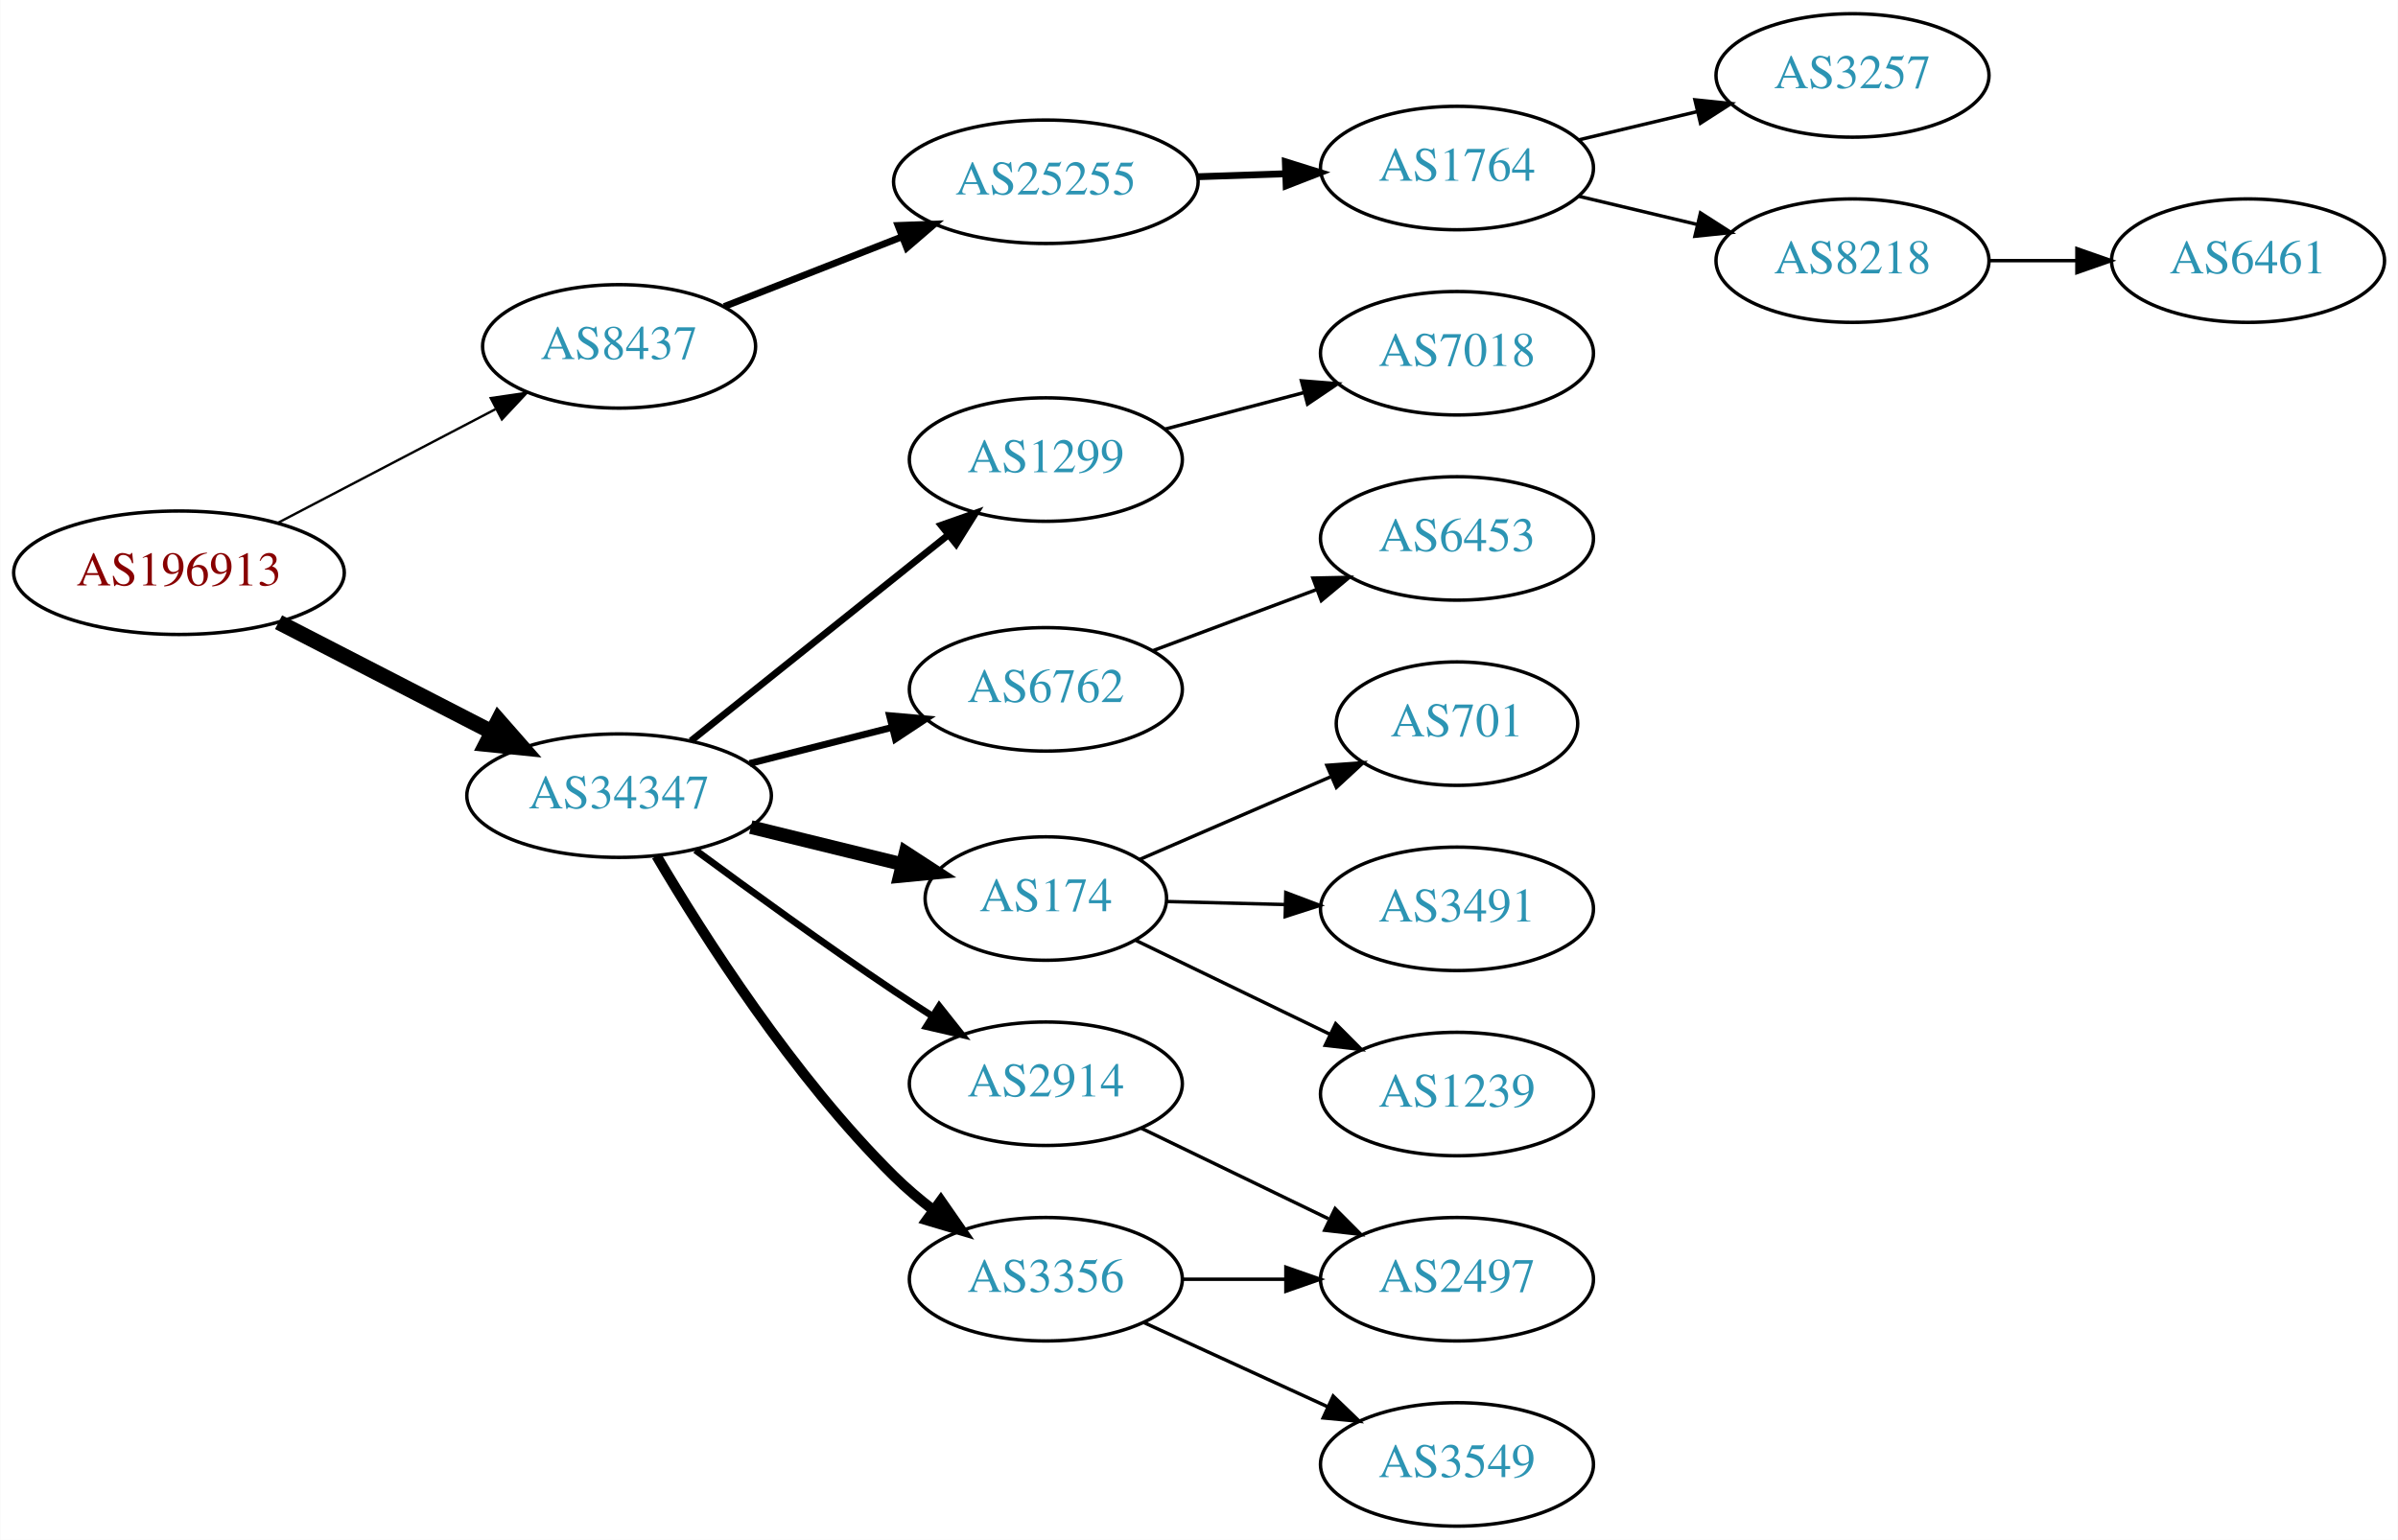
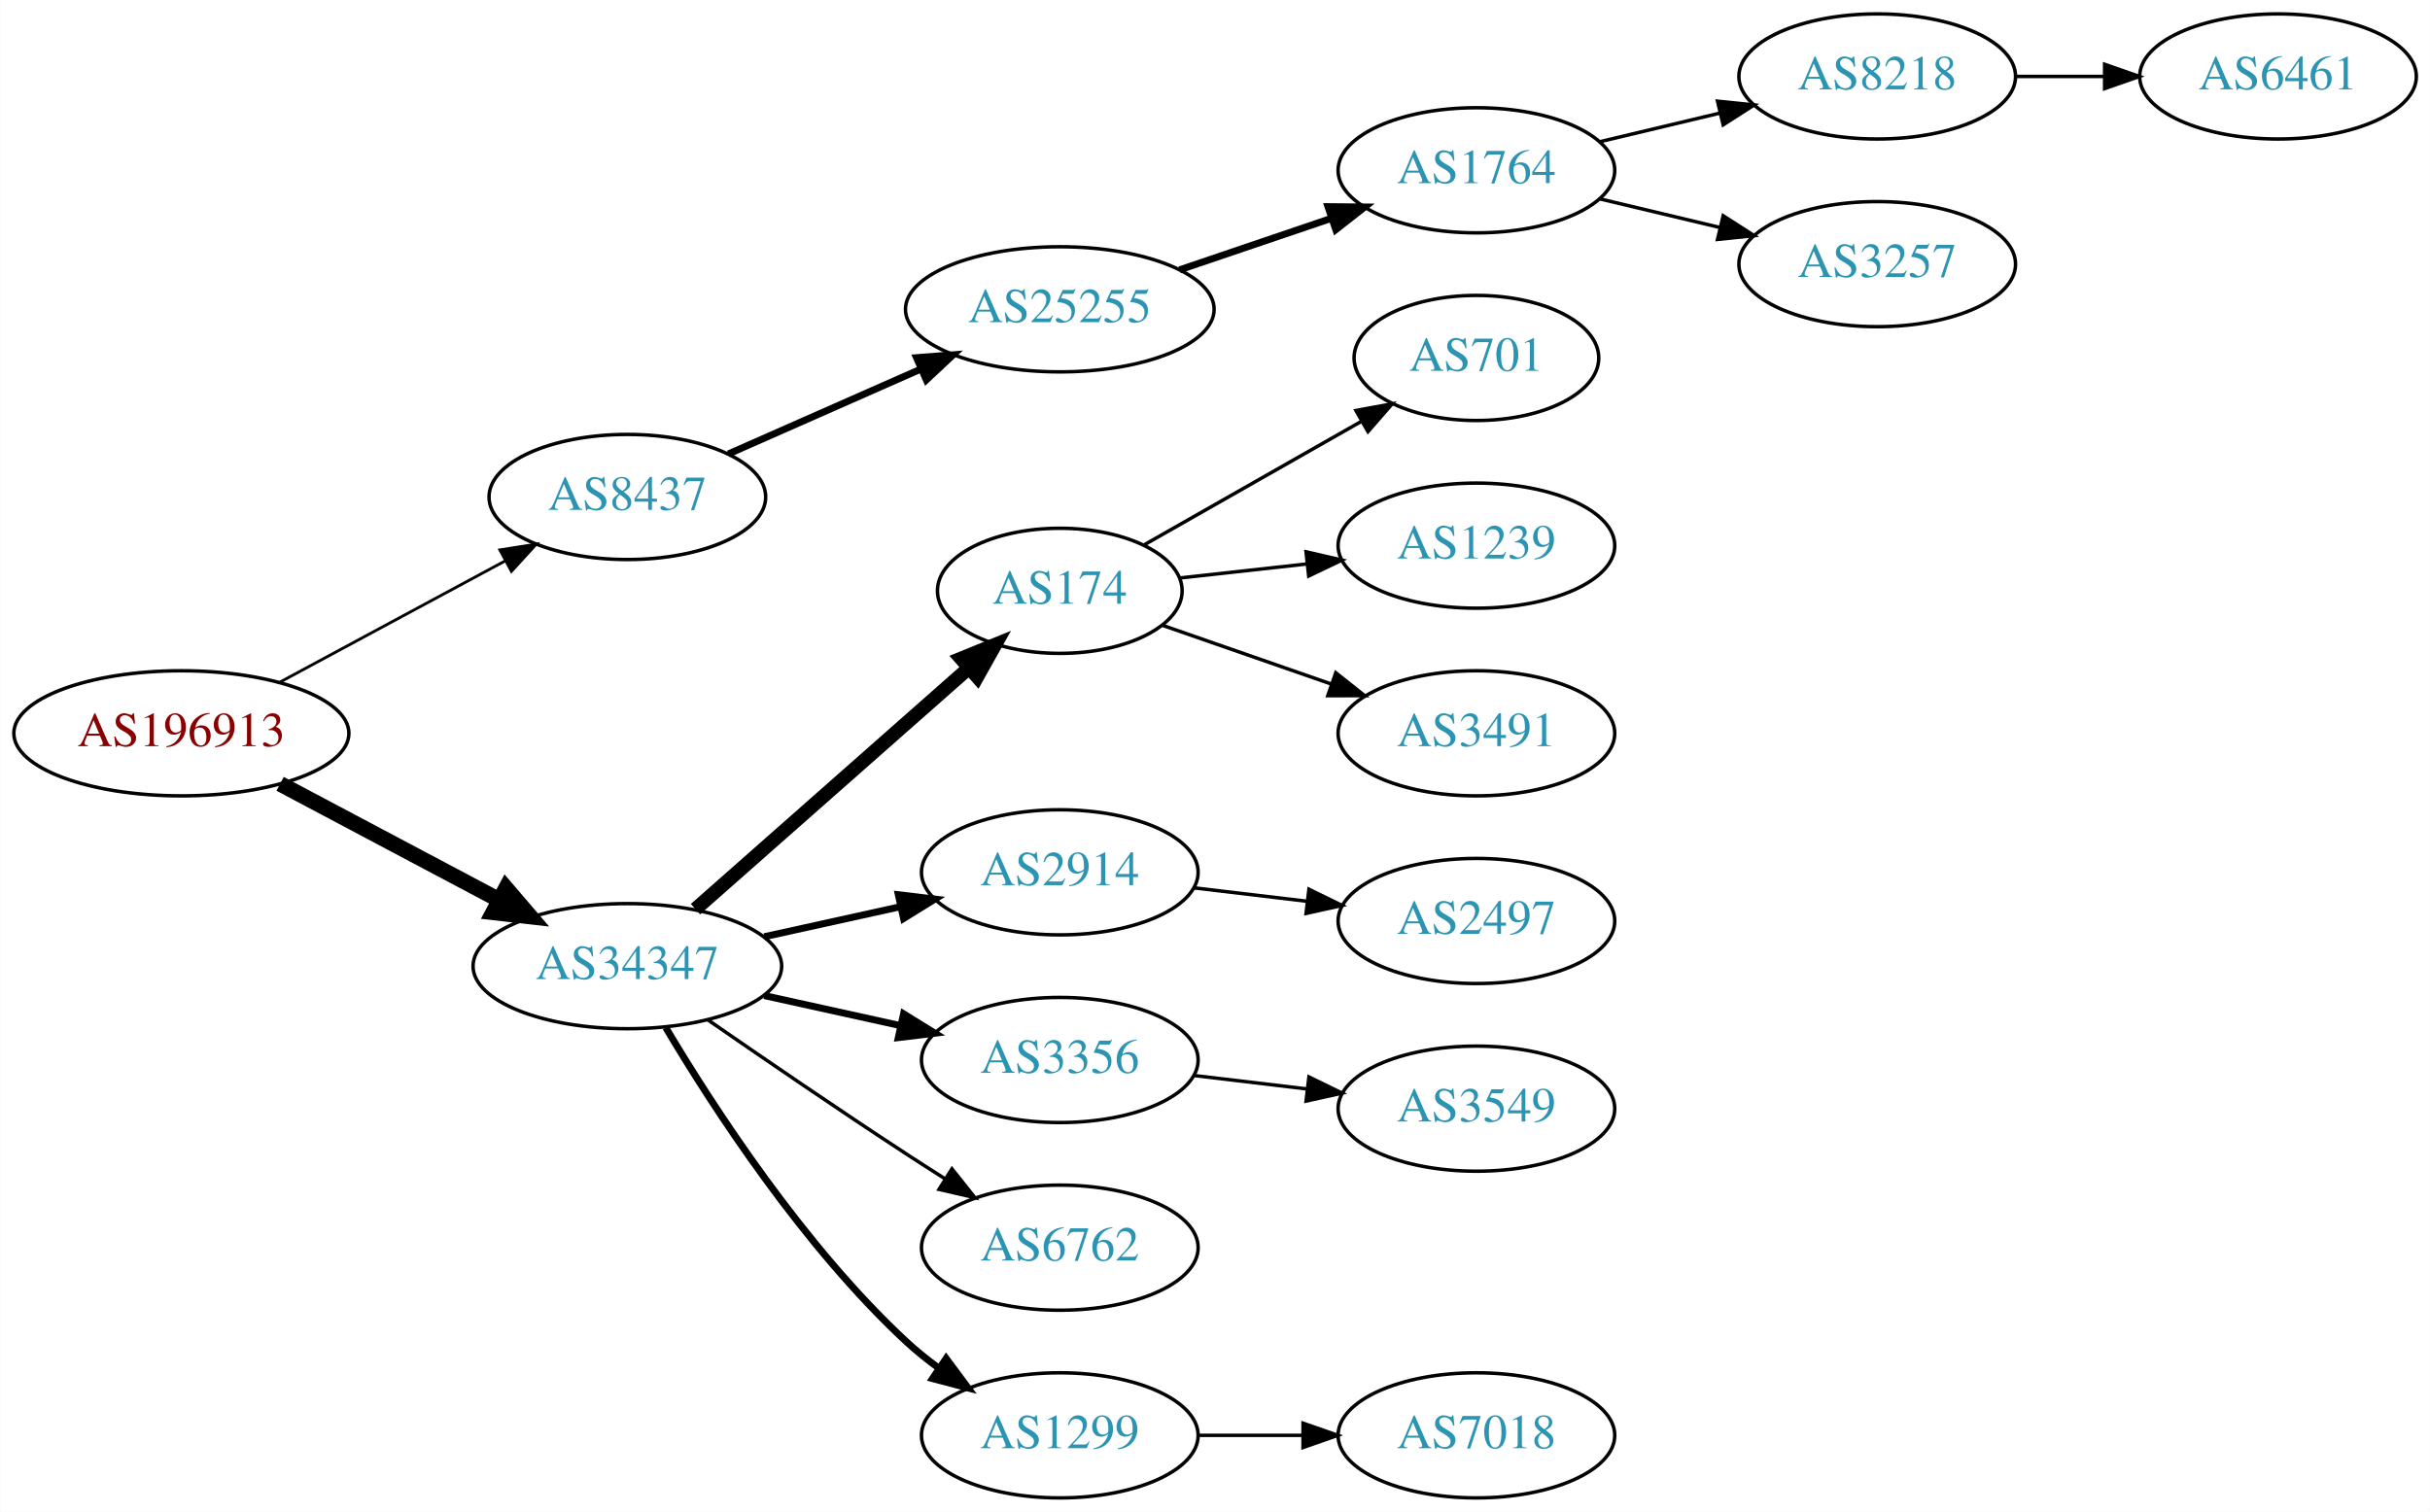
- <svg xmlns="http://www.w3.org/2000/svg" xmlns:xlink="http://www.w3.org/1999/xlink" width="699pt" height="449pt" viewBox="0.00 0.00 698.85 449.00">
-   <g id="graph0" class="graph" transform="scale(1 1) rotate(0) translate(4 445)">
-     <polygon fill="white" stroke="none" points="-4,4 -4,-445 694.855,-445 694.855,4 -4,4" />
+ <svg xmlns="http://www.w3.org/2000/svg" xmlns:xlink="http://www.w3.org/1999/xlink" width="699pt" height="435pt" viewBox="0.00 0.00 698.85 435.00">
+   <g id="graph0" class="graph" transform="scale(1 1) rotate(0) translate(4 431)">
+     <polygon fill="white" stroke="none" points="-4,4 -4,-431 694.855,-431 694.855,4 -4,4" />
    <g id="node1" class="node">
      <g id="a_node1">
        <a xlink:href="/asn/196913" xlink:title="AS196913 ~ Wallak Informatics GmbH [AT]">
-           <ellipse fill="#ffffff" stroke="black" cx="48.096" cy="-278" rx="48.192" ry="18" />
-           <text text-anchor="middle" x="48.096" y="-274.3" font-family="Times,serif" font-size="14.00" fill="#880000">AS196913</text>
+           <ellipse fill="#ffffff" stroke="black" cx="48.096" cy="-220" rx="48.192" ry="18" />
+           <text text-anchor="middle" x="48.096" y="-216.3" font-family="Times,serif" font-size="14.00" fill="#880000">AS196913</text>
        </a>
      </g>
    </g>
    <g id="node2" class="node">
      <g id="a_node2">
        <a xlink:href="/asn/8437" xlink:title="AS8437 ~ Hutchison Drei Austria GmbH [AT]">
-           <ellipse fill="#ffffff" stroke="black" cx="176.388" cy="-344" rx="39.794" ry="18" />
-           <text text-anchor="middle" x="176.388" y="-340.3" font-family="Times,serif" font-size="14.00" fill="#2c94b3">AS8437</text>
+           <ellipse fill="#ffffff" stroke="black" cx="176.388" cy="-288" rx="39.794" ry="18" />
+           <text text-anchor="middle" x="176.388" y="-284.3" font-family="Times,serif" font-size="14.00" fill="#2c94b3">AS8437</text>
        </a>
      </g>
    </g>
    <g id="edge1" class="edge">
-       <path fill="none" stroke="black" stroke-width="0.692" d="M76.811,-292.484C95.49,-302.246 120.285,-315.204 140.335,-325.681" />
-       <polygon fill="black" stroke="black" stroke-width="0.692" points="138.976,-328.921 149.46,-330.45 142.218,-322.717 138.976,-328.921" />
+       <path fill="none" stroke="black" stroke-width="0.818" d="M76.499,-234.755C95.498,-244.985 120.934,-258.68 141.251,-269.62" />
+       <polygon fill="black" stroke="black" stroke-width="0.818" points="139.72,-272.77 150.184,-274.429 143.038,-266.607 139.72,-272.77" />
    </g>
    <g id="node3" class="node">
      <g id="a_node3">
        <a xlink:href="/asn/34347" xlink:title="AS34347 ~ HALLAG Kommunal GmbH [AT]">
-           <ellipse fill="#ffffff" stroke="black" cx="176.388" cy="-213" rx="44.393" ry="18" />
-           <text text-anchor="middle" x="176.388" y="-209.3" font-family="Times,serif" font-size="14.00" fill="#2c94b3">AS34347</text>
+           <ellipse fill="#ffffff" stroke="black" cx="176.388" cy="-153" rx="44.393" ry="18" />
+           <text text-anchor="middle" x="176.388" y="-149.3" font-family="Times,serif" font-size="14.00" fill="#2c94b3">AS34347</text>
        </a>
      </g>
    </g>
    <g id="edge2" class="edge">
-       <path fill="none" stroke="black" stroke-width="4.5" d="M77.124,-263.574C95.442,-254.146 119.542,-241.743 139.29,-231.579" />
-       <polygon fill="black" stroke="black" stroke-width="4.5" points="141.215,-235.016 148.304,-226.939 137.611,-228.014 141.215,-235.016" />
+       <path fill="none" stroke="black" stroke-width="4.5" d="M76.499,-205.462C94.995,-195.65 119.591,-182.601 139.626,-171.972" />
+       <polygon fill="black" stroke="black" stroke-width="4.5" points="141.483,-175.444 148.471,-167.279 137.792,-168.488 141.483,-175.444" />
    </g>
    <g id="node4" class="node">
      <g id="a_node4">
        <a xlink:href="/asn/25255" xlink:title="AS25255 ~ ==&gt; TELE2 AUSTRIA &lt;== [AT]">
-           <ellipse fill="#ffffff" stroke="black" cx="300.78" cy="-392" rx="44.393" ry="18" />
-           <text text-anchor="middle" x="300.78" y="-388.3" font-family="Times,serif" font-size="14.00" fill="#2c94b3">AS25255</text>
+           <ellipse fill="#ffffff" stroke="black" cx="300.78" cy="-342" rx="44.393" ry="18" />
+           <text text-anchor="middle" x="300.78" y="-338.3" font-family="Times,serif" font-size="14.00" fill="#2c94b3">AS25255</text>
        </a>
      </g>
    </g>
    <g id="edge3" class="edge">
-       <path fill="none" stroke="black" stroke-width="2" d="M207.015,-355.619C222.51,-361.696 241.723,-369.231 258.637,-375.865" />
-       <polygon fill="black" stroke="black" stroke-width="2" points="257.698,-379.256 268.286,-379.649 260.254,-372.739 257.698,-379.256" />
+       <path fill="none" stroke="black" stroke-width="2" d="M205.467,-300.389C221.783,-307.587 242.593,-316.769 260.513,-324.675" />
+       <polygon fill="black" stroke="black" stroke-width="2" points="259.562,-328.081 270.124,-328.916 262.388,-321.677 259.562,-328.081" />
    </g>
    <g id="node9" class="node">
      <g id="a_node9">
-         <a xlink:href="/asn/6762" xlink:title="AS6762 ~ TELECOM ITALIA SPARKLE S.p.A. [IT]">
-           <ellipse fill="#ffffff" stroke="black" cx="300.78" cy="-244" rx="39.794" ry="18" />
-           <text text-anchor="middle" x="300.78" y="-240.3" font-family="Times,serif" font-size="14.00" fill="#2c94b3">AS6762</text>
+         <a xlink:href="/asn/174" xlink:title="AS174 ~ Cogent Communications [US]">
+           <ellipse fill="#ffffff" stroke="black" cx="300.78" cy="-261" rx="35.194" ry="18" />
+           <text text-anchor="middle" x="300.78" y="-257.3" font-family="Times,serif" font-size="14.00" fill="#2c94b3">AS174</text>
        </a>
      </g>
    </g>
    <g id="edge8" class="edge">
-       <path fill="none" stroke="black" stroke-width="2" d="M214.441,-222.385C227.449,-225.68 242.189,-229.413 255.715,-232.839" />
-       <polygon fill="black" stroke="black" stroke-width="2" points="255.22,-236.324 265.773,-235.387 256.939,-229.538 255.22,-236.324" />
+       <path fill="none" stroke="black" stroke-width="4" d="M195.976,-169.403C216.913,-187.878 251.059,-218.009 274.431,-238.632" />
+       <polygon fill="black" stroke="black" stroke-width="4" points="272.395,-241.504 282.209,-245.496 277.027,-236.255 272.395,-241.504" />
    </g>
    <g id="node10" class="node">
      <g id="a_node10">
        <a xlink:href="/asn/2914" xlink:title="AS2914 ~ NTT America, Inc. [US]">
-           <ellipse fill="#ffffff" stroke="black" cx="300.78" cy="-129" rx="39.794" ry="18" />
-           <text text-anchor="middle" x="300.78" y="-125.3" font-family="Times,serif" font-size="14.00" fill="#2c94b3">AS2914</text>
+           <ellipse fill="#ffffff" stroke="black" cx="300.78" cy="-180" rx="39.794" ry="18" />
+           <text text-anchor="middle" x="300.78" y="-176.3" font-family="Times,serif" font-size="14.00" fill="#2c94b3">AS2914</text>
        </a>
      </g>
    </g>
    <g id="edge9" class="edge">
-       <path fill="none" stroke="black" stroke-width="2" d="M198.634,-197.134C214.429,-185.479 236.612,-169.408 256.584,-156 260.136,-153.615 263.888,-151.168 267.637,-148.766" />
-       <polygon fill="black" stroke="black" stroke-width="2" points="269.705,-151.6 276.287,-143.298 265.964,-145.683 269.705,-151.6" />
+       <path fill="none" stroke="black" stroke-width="2" d="M215.777,-161.469C228.168,-164.202 242.015,-167.257 254.836,-170.085" />
+       <polygon fill="black" stroke="black" stroke-width="2" points="254.331,-173.558 264.85,-172.295 255.839,-166.722 254.331,-173.558" />
    </g>
    <g id="node11" class="node">
      <g id="a_node11">
-         <a xlink:href="/asn/174" xlink:title="AS174 ~ Cogent Communications [US]">
-           <ellipse fill="#ffffff" stroke="black" cx="300.78" cy="-183" rx="35.194" ry="18" />
-           <text text-anchor="middle" x="300.78" y="-179.3" font-family="Times,serif" font-size="14.00" fill="#2c94b3">AS174</text>
+         <a xlink:href="/asn/3356" xlink:title="AS3356 ~ Level 3 Parent, LLC [US]">
+           <ellipse fill="#ffffff" stroke="black" cx="300.78" cy="-126" rx="39.794" ry="18" />
+           <text text-anchor="middle" x="300.78" y="-122.3" font-family="Times,serif" font-size="14.00" fill="#2c94b3">AS3356</text>
        </a>
      </g>
    </g>
    <g id="edge10" class="edge">
-       <path fill="none" stroke="black" stroke-width="4" d="M214.774,-203.836C228.69,-200.425 244.552,-196.537 258.775,-193.051" />
-       <polygon fill="black" stroke="black" stroke-width="4" points="259.912,-196.376 268.791,-190.596 258.245,-189.577 259.912,-196.376" />
+       <path fill="none" stroke="black" stroke-width="2" d="M215.777,-144.531C228.168,-141.798 242.015,-138.743 254.836,-135.915" />
+       <polygon fill="black" stroke="black" stroke-width="2" points="255.839,-139.278 264.85,-133.705 254.331,-132.442 255.839,-139.278" />
    </g>
    <g id="node12" class="node">
      <g id="a_node12">
-         <a xlink:href="/asn/3356" xlink:title="AS3356 ~ Level 3 Parent, LLC [US]">
+         <a xlink:href="/asn/6762" xlink:title="AS6762 ~ TELECOM ITALIA SPARKLE S.p.A. [IT]">
          <ellipse fill="#ffffff" stroke="black" cx="300.78" cy="-72" rx="39.794" ry="18" />
-           <text text-anchor="middle" x="300.78" y="-68.3" font-family="Times,serif" font-size="14.00" fill="#2c94b3">AS3356</text>
+           <text text-anchor="middle" x="300.78" y="-68.3" font-family="Times,serif" font-size="14.00" fill="#2c94b3">AS6762</text>
        </a>
      </g>
    </g>
    <g id="edge11" class="edge">
-       <path fill="none" stroke="black" stroke-width="3" d="M187.302,-195.437C200.921,-172.29 227.105,-131.107 256.584,-102 260.055,-98.572 263.96,-95.268 267.965,-92.185" />
-       <polygon fill="black" stroke="black" stroke-width="3" points="270.18,-94.903 276.222,-86.201 266.071,-89.235 270.18,-94.903" />
+       <path fill="none" stroke="black" d="M199.418,-137.633C215.221,-126.695 237.077,-111.739 256.584,-99 260.166,-96.661 263.936,-94.241 267.696,-91.856" />
+       <polygon fill="black" stroke="black" points="269.759,-94.693 276.357,-86.404 266.03,-88.769 269.759,-94.693" />
    </g>
    <g id="node13" class="node">
      <g id="a_node13">
        <a xlink:href="/asn/1299" xlink:title="AS1299 ~ Telia Carrier [EU]">
-           <ellipse fill="#ffffff" stroke="black" cx="300.78" cy="-311" rx="39.794" ry="18" />
-           <text text-anchor="middle" x="300.78" y="-307.3" font-family="Times,serif" font-size="14.00" fill="#2c94b3">AS1299</text>
+           <ellipse fill="#ffffff" stroke="black" cx="300.78" cy="-18" rx="39.794" ry="18" />
+           <text text-anchor="middle" x="300.78" y="-14.3" font-family="Times,serif" font-size="14.00" fill="#2c94b3">AS1299</text>
        </a>
      </g>
    </g>
    <g id="edge12" class="edge">
-       <path fill="none" stroke="black" stroke-width="2" d="M197.324,-228.964C217.715,-245.291 249.546,-270.778 272.315,-289.009" />
-       <polygon fill="black" stroke="black" stroke-width="2" points="270.263,-291.849 280.256,-295.367 274.638,-286.385 270.263,-291.849" />
+       <path fill="none" stroke="black" stroke-width="2" d="M187.433,-135.329C201.004,-112.528 226.937,-72.528 256.584,-45 259.49,-42.301 262.703,-39.72 266.027,-37.297" />
+       <polygon fill="black" stroke="black" stroke-width="2" points="268.087,-40.13 274.405,-31.625 264.162,-34.333 268.087,-40.13" />
    </g>
    <g id="node5" class="node">
      <g id="a_node5">
        <a xlink:href="/asn/1764" xlink:title="AS1764 ~ NEXTLAYER-AS [AT]">
-           <ellipse fill="#ffffff" stroke="black" cx="420.622" cy="-396" rx="39.794" ry="18" />
-           <text text-anchor="middle" x="420.622" y="-392.3" font-family="Times,serif" font-size="14.00" fill="#2c94b3">AS1764</text>
+           <ellipse fill="#ffffff" stroke="black" cx="420.622" cy="-382" rx="39.794" ry="18" />
+           <text text-anchor="middle" x="420.622" y="-378.3" font-family="Times,serif" font-size="14.00" fill="#2c94b3">AS1764</text>
        </a>
      </g>
    </g>
    <g id="edge4" class="edge">
-       <path fill="none" stroke="black" stroke-width="2" d="M344.991,-393.467C353.303,-393.749 362.066,-394.046 370.548,-394.334" />
-       <polygon fill="black" stroke="black" stroke-width="2" points="370.594,-397.838 380.707,-394.679 370.832,-390.842 370.594,-397.838" />
+       <path fill="none" stroke="black" stroke-width="2" d="M335.233,-353.355C348.834,-357.972 364.676,-363.349 378.938,-368.19" />
+       <polygon fill="black" stroke="black" stroke-width="2" points="377.917,-371.54 388.511,-371.44 380.167,-364.911 377.917,-371.54" />
    </g>
    <g id="node6" class="node">
      <g id="a_node6">
-         <a xlink:href="/asn/3257" xlink:title="AS3257 ~ GTT [DE]">
-           <ellipse fill="#ffffff" stroke="black" cx="535.915" cy="-423" rx="39.794" ry="18" />
-           <text text-anchor="middle" x="535.915" y="-419.3" font-family="Times,serif" font-size="14.00" fill="#2c94b3">AS3257</text>
+         <a xlink:href="/asn/8218" xlink:title="AS8218 ~ legacy Neotelecoms [FR]">
+           <ellipse fill="#ffffff" stroke="black" cx="535.915" cy="-409" rx="39.794" ry="18" />
+           <text text-anchor="middle" x="535.915" y="-405.3" font-family="Times,serif" font-size="14.00" fill="#2c94b3">AS8218</text>
        </a>
      </g>
    </g>
    <g id="edge5" class="edge">
-       <path fill="none" stroke="black" d="M456.229,-404.248C467.101,-406.838 479.255,-409.735 490.698,-412.462" />
-       <polygon fill="black" stroke="black" points="489.981,-415.889 500.52,-414.803 491.604,-409.08 489.981,-415.889" />
+       <path fill="none" stroke="black" d="M456.229,-390.248C467.101,-392.838 479.255,-395.735 490.698,-398.462" />
+       <polygon fill="black" stroke="black" points="489.981,-401.889 500.52,-400.803 491.604,-395.08 489.981,-401.889" />
    </g>
    <g id="node7" class="node">
      <g id="a_node7">
-         <a xlink:href="/asn/8218" xlink:title="AS8218 ~ legacy Neotelecoms [FR]">
-           <ellipse fill="#ffffff" stroke="black" cx="535.915" cy="-369" rx="39.794" ry="18" />
-           <text text-anchor="middle" x="535.915" y="-365.3" font-family="Times,serif" font-size="14.00" fill="#2c94b3">AS8218</text>
+         <a xlink:href="/asn/3257" xlink:title="AS3257 ~ GTT [DE]">
+           <ellipse fill="#ffffff" stroke="black" cx="535.915" cy="-355" rx="39.794" ry="18" />
+           <text text-anchor="middle" x="535.915" y="-351.3" font-family="Times,serif" font-size="14.00" fill="#2c94b3">AS3257</text>
        </a>
      </g>
    </g>
    <g id="edge6" class="edge">
-       <path fill="none" stroke="black" d="M456.229,-387.752C467.101,-385.162 479.255,-382.265 490.698,-379.538" />
-       <polygon fill="black" stroke="black" points="491.604,-382.92 500.52,-377.197 489.981,-376.111 491.604,-382.92" />
+       <path fill="none" stroke="black" d="M456.229,-373.752C467.101,-371.162 479.255,-368.265 490.698,-365.538" />
+       <polygon fill="black" stroke="black" points="491.604,-368.92 500.52,-363.197 489.981,-362.111 491.604,-368.92" />
    </g>
    <g id="node8" class="node">
      <g id="a_node8">
        <a xlink:href="/asn/6461" xlink:title="AS6461 ~ Zayo Bandwidth [US]">
-           <ellipse fill="#ffffff" stroke="black" cx="651.208" cy="-369" rx="39.794" ry="18" />
-           <text text-anchor="middle" x="651.208" y="-365.3" font-family="Times,serif" font-size="14.00" fill="#2c94b3">AS6461</text>
+           <ellipse fill="#ffffff" stroke="black" cx="651.208" cy="-409" rx="39.794" ry="18" />
+           <text text-anchor="middle" x="651.208" y="-405.3" font-family="Times,serif" font-size="14.00" fill="#2c94b3">AS6461</text>
        </a>
      </g>
    </g>
    <g id="edge7" class="edge">
-       <path fill="none" stroke="black" d="M575.587,-369C583.79,-369 592.554,-369 601.087,-369" />
-       <polygon fill="black" stroke="black" points="601.326,-372.5 611.326,-369 601.326,-365.5 601.326,-372.5" />
-     </g>
-     <g id="node17" class="node">
-       <g id="a_node17">
-         <a xlink:href="/asn/6453" xlink:title="AS6453 ~ TATA COMMUNICATIONS (AMERICA) INC [US]">
-           <ellipse fill="#ffffff" stroke="black" cx="420.622" cy="-288" rx="39.794" ry="18" />
-           <text text-anchor="middle" x="420.622" y="-284.3" font-family="Times,serif" font-size="14.00" fill="#2c94b3">AS6453</text>
-         </a>
-       </g>
-     </g>
-     <g id="edge16" class="edge">
-       <path fill="none" stroke="black" d="M331.821,-255.217C346.391,-260.657 364.09,-267.265 379.77,-273.12" />
-       <polygon fill="black" stroke="black" points="378.633,-276.431 389.226,-276.651 381.082,-269.874 378.633,-276.431" />
-     </g>
-     <g id="node19" class="node">
-       <g id="a_node19">
-         <a xlink:href="/asn/2497" xlink:title="AS2497 ~ Internet Initiative Japan Inc. [JP]">
-           <ellipse fill="#ffffff" stroke="black" cx="420.622" cy="-72" rx="39.794" ry="18" />
-           <text text-anchor="middle" x="420.622" y="-68.3" font-family="Times,serif" font-size="14.00" fill="#2c94b3">AS2497</text>
-         </a>
-       </g>
-     </g>
-     <g id="edge18" class="edge">
-       <path fill="none" stroke="black" d="M328.52,-116.066C344.678,-108.25 365.493,-98.182 383.147,-89.643" />
-       <polygon fill="black" stroke="black" points="385.102,-92.585 392.58,-85.08 382.054,-86.284 385.102,-92.585" />
+       <path fill="none" stroke="black" d="M575.587,-409C583.79,-409 592.554,-409 601.087,-409" />
+       <polygon fill="black" stroke="black" points="601.326,-412.5 611.326,-409 601.326,-405.5 601.326,-412.5" />
    </g>
    <g id="node14" class="node">
      <g id="a_node14">
        <a xlink:href="/asn/701" xlink:title="AS701 ~ UUNET [US]">
-           <ellipse fill="#ffffff" stroke="black" cx="420.622" cy="-234" rx="35.194" ry="18" />
-           <text text-anchor="middle" x="420.622" y="-230.3" font-family="Times,serif" font-size="14.00" fill="#2c94b3">AS701</text>
+           <ellipse fill="#ffffff" stroke="black" cx="420.622" cy="-328" rx="35.194" ry="18" />
+           <text text-anchor="middle" x="420.622" y="-324.3" font-family="Times,serif" font-size="14.00" fill="#2c94b3">AS701</text>
        </a>
      </g>
    </g>
    <g id="edge13" class="edge">
-       <path fill="none" stroke="black" d="M328.226,-194.445C344.601,-201.532 365.843,-210.725 383.727,-218.465" />
-       <polygon fill="black" stroke="black" points="382.697,-221.833 393.264,-222.593 385.477,-215.409 382.697,-221.833" />
+       <path fill="none" stroke="black" d="M325.062,-274.237C342.896,-284.377 367.71,-298.485 387.443,-309.704" />
+       <polygon fill="black" stroke="black" points="385.966,-312.89 396.389,-314.79 389.425,-306.805 385.966,-312.89" />
    </g>
    <g id="node15" class="node">
      <g id="a_node15">
-         <a xlink:href="/asn/3491" xlink:title="AS3491 ~ PCCW Global, Inc. [US]">
-           <ellipse fill="#ffffff" stroke="black" cx="420.622" cy="-180" rx="39.794" ry="18" />
-           <text text-anchor="middle" x="420.622" y="-176.3" font-family="Times,serif" font-size="14.00" fill="#2c94b3">AS3491</text>
+         <a xlink:href="/asn/1239" xlink:title="AS1239 ~ Sprint [US]">
+           <ellipse fill="#ffffff" stroke="black" cx="420.622" cy="-274" rx="39.794" ry="18" />
+           <text text-anchor="middle" x="420.622" y="-270.3" font-family="Times,serif" font-size="14.00" fill="#2c94b3">AS1239</text>
        </a>
      </g>
    </g>
    <g id="edge14" class="edge">
-       <path fill="none" stroke="black" d="M335.865,-182.132C346.695,-181.857 358.896,-181.546 370.565,-181.249" />
-       <polygon fill="black" stroke="black" points="370.728,-184.746 380.636,-180.993 370.55,-177.748 370.728,-184.746" />
+       <path fill="none" stroke="black" d="M335.233,-264.691C346.61,-265.946 359.555,-267.374 371.831,-268.728" />
+       <polygon fill="black" stroke="black" points="371.613,-272.225 381.936,-269.843 372.38,-265.267 371.613,-272.225" />
    </g>
    <g id="node16" class="node">
      <g id="a_node16">
-         <a xlink:href="/asn/1239" xlink:title="AS1239 ~ Sprint [US]">
-           <ellipse fill="#ffffff" stroke="black" cx="420.622" cy="-126" rx="39.794" ry="18" />
-           <text text-anchor="middle" x="420.622" y="-122.3" font-family="Times,serif" font-size="14.00" fill="#2c94b3">AS1239</text>
+         <a xlink:href="/asn/3491" xlink:title="AS3491 ~ PCCW Global, Inc. [US]">
+           <ellipse fill="#ffffff" stroke="black" cx="420.622" cy="-220" rx="39.794" ry="18" />
+           <text text-anchor="middle" x="420.622" y="-216.3" font-family="Times,serif" font-size="14.00" fill="#2c94b3">AS3491</text>
        </a>
      </g>
    </g>
    <g id="edge15" class="edge">
-       <path fill="none" stroke="black" d="M327.06,-170.772C343.531,-162.805 365.276,-152.287 383.551,-143.448" />
-       <polygon fill="black" stroke="black" points="385.267,-146.506 392.745,-139 382.219,-140.204 385.267,-146.506" />
-     </g>
-     <g id="edge20" class="edge">
-       <path fill="none" stroke="black" d="M340.692,-72C350.246,-72 360.595,-72 370.558,-72" />
-       <polygon fill="black" stroke="black" points="370.751,-75.5 380.75,-72 370.75,-68.5 370.751,-75.5" />
-     </g>
-     <g id="node20" class="node">
-       <g id="a_node20">
+       <path fill="none" stroke="black" d="M330.306,-251.075C344.86,-246.012 362.82,-239.763 378.81,-234.2" />
+       <polygon fill="black" stroke="black" points="380.168,-237.433 388.463,-230.841 377.868,-230.821 380.168,-237.433" />
+     </g>
+     <g id="node17" class="node">
+       <g id="a_node17">
+         <a xlink:href="/asn/2497" xlink:title="AS2497 ~ Internet Initiative Japan Inc. [JP]">
+           <ellipse fill="#ffffff" stroke="black" cx="420.622" cy="-166" rx="39.794" ry="18" />
+           <text text-anchor="middle" x="420.622" y="-162.3" font-family="Times,serif" font-size="14.00" fill="#2c94b3">AS2497</text>
+         </a>
+       </g>
+     </g>
+     <g id="edge16" class="edge">
+       <path fill="none" stroke="black" d="M339.39,-175.532C349.701,-174.307 361.018,-172.962 371.819,-171.679" />
+       <polygon fill="black" stroke="black" points="372.448,-175.129 381.965,-170.474 371.622,-168.178 372.448,-175.129" />
+     </g>
+     <g id="node19" class="node">
+       <g id="a_node19">
        <a xlink:href="/asn/3549" xlink:title="AS3549 ~ Level 3 Parent, LLC [US]">
-           <ellipse fill="#ffffff" stroke="black" cx="420.622" cy="-18" rx="39.794" ry="18" />
-           <text text-anchor="middle" x="420.622" y="-14.3" font-family="Times,serif" font-size="14.00" fill="#2c94b3">AS3549</text>
-         </a>
-       </g>
-     </g>
-     <g id="edge19" class="edge">
-       <path fill="none" stroke="black" d="M329.409,-59.339C345.366,-52.027 365.636,-42.739 382.919,-34.819" />
-       <polygon fill="black" stroke="black" points="384.534,-37.929 392.167,-30.581 381.617,-31.565 384.534,-37.929" />
+           <ellipse fill="#ffffff" stroke="black" cx="420.622" cy="-112" rx="39.794" ry="18" />
+           <text text-anchor="middle" x="420.622" y="-108.3" font-family="Times,serif" font-size="14.00" fill="#2c94b3">AS3549</text>
+         </a>
+       </g>
+     </g>
+     <g id="edge18" class="edge">
+       <path fill="none" stroke="black" d="M339.39,-121.532C349.701,-120.307 361.018,-118.962 371.819,-117.679" />
+       <polygon fill="black" stroke="black" points="372.448,-121.129 381.965,-116.474 371.622,-114.178 372.448,-121.129" />
    </g>
    <g id="node18" class="node">
      <g id="a_node18">
        <a xlink:href="/asn/7018" xlink:title="AS7018 ~ AT&amp;T Services, Inc. [US]">
-           <ellipse fill="#ffffff" stroke="black" cx="420.622" cy="-342" rx="39.794" ry="18" />
-           <text text-anchor="middle" x="420.622" y="-338.3" font-family="Times,serif" font-size="14.00" fill="#2c94b3">AS7018</text>
+           <ellipse fill="#ffffff" stroke="black" cx="420.622" cy="-18" rx="39.794" ry="18" />
+           <text text-anchor="middle" x="420.622" y="-14.3" font-family="Times,serif" font-size="14.00" fill="#2c94b3">AS7018</text>
        </a>
      </g>
    </g>
    <g id="edge17" class="edge">
-       <path fill="none" stroke="black" d="M335.549,-319.883C348.122,-323.191 362.577,-326.994 375.916,-330.502" />
-       <polygon fill="black" stroke="black" points="375.287,-333.956 385.848,-333.115 377.068,-327.186 375.287,-333.956" />
+       <path fill="none" stroke="black" d="M340.692,-18C350.246,-18 360.595,-18 370.558,-18" />
+       <polygon fill="black" stroke="black" points="370.751,-21.5 380.75,-18 370.75,-14.5 370.751,-21.5" />
    </g>
  </g>
</svg>
